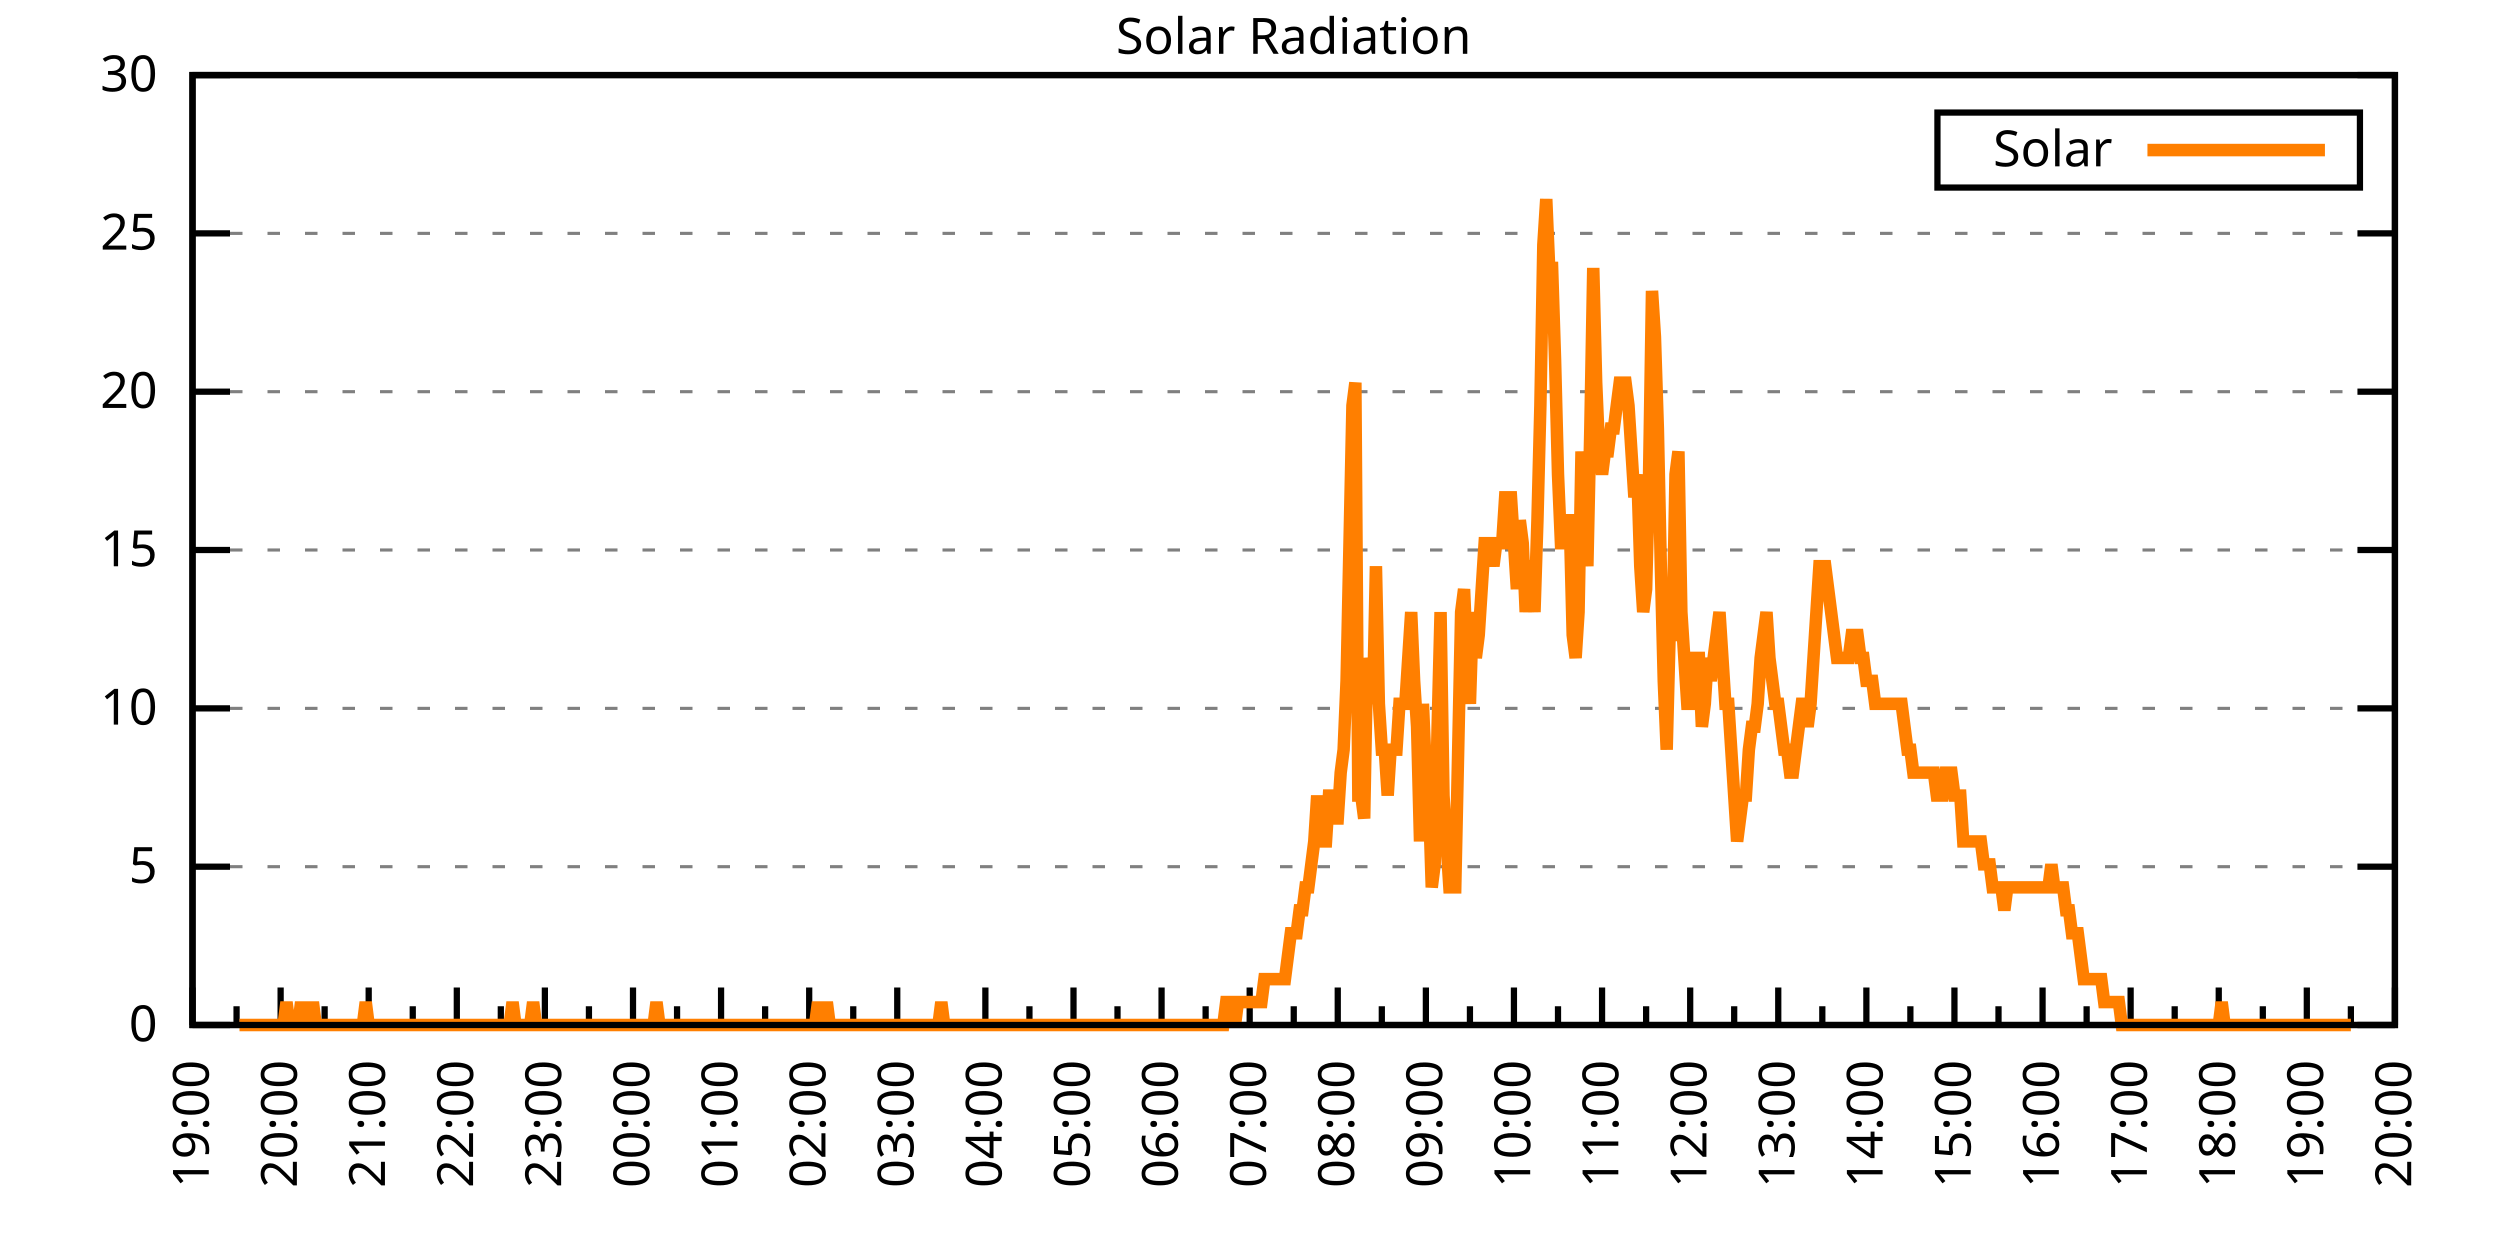
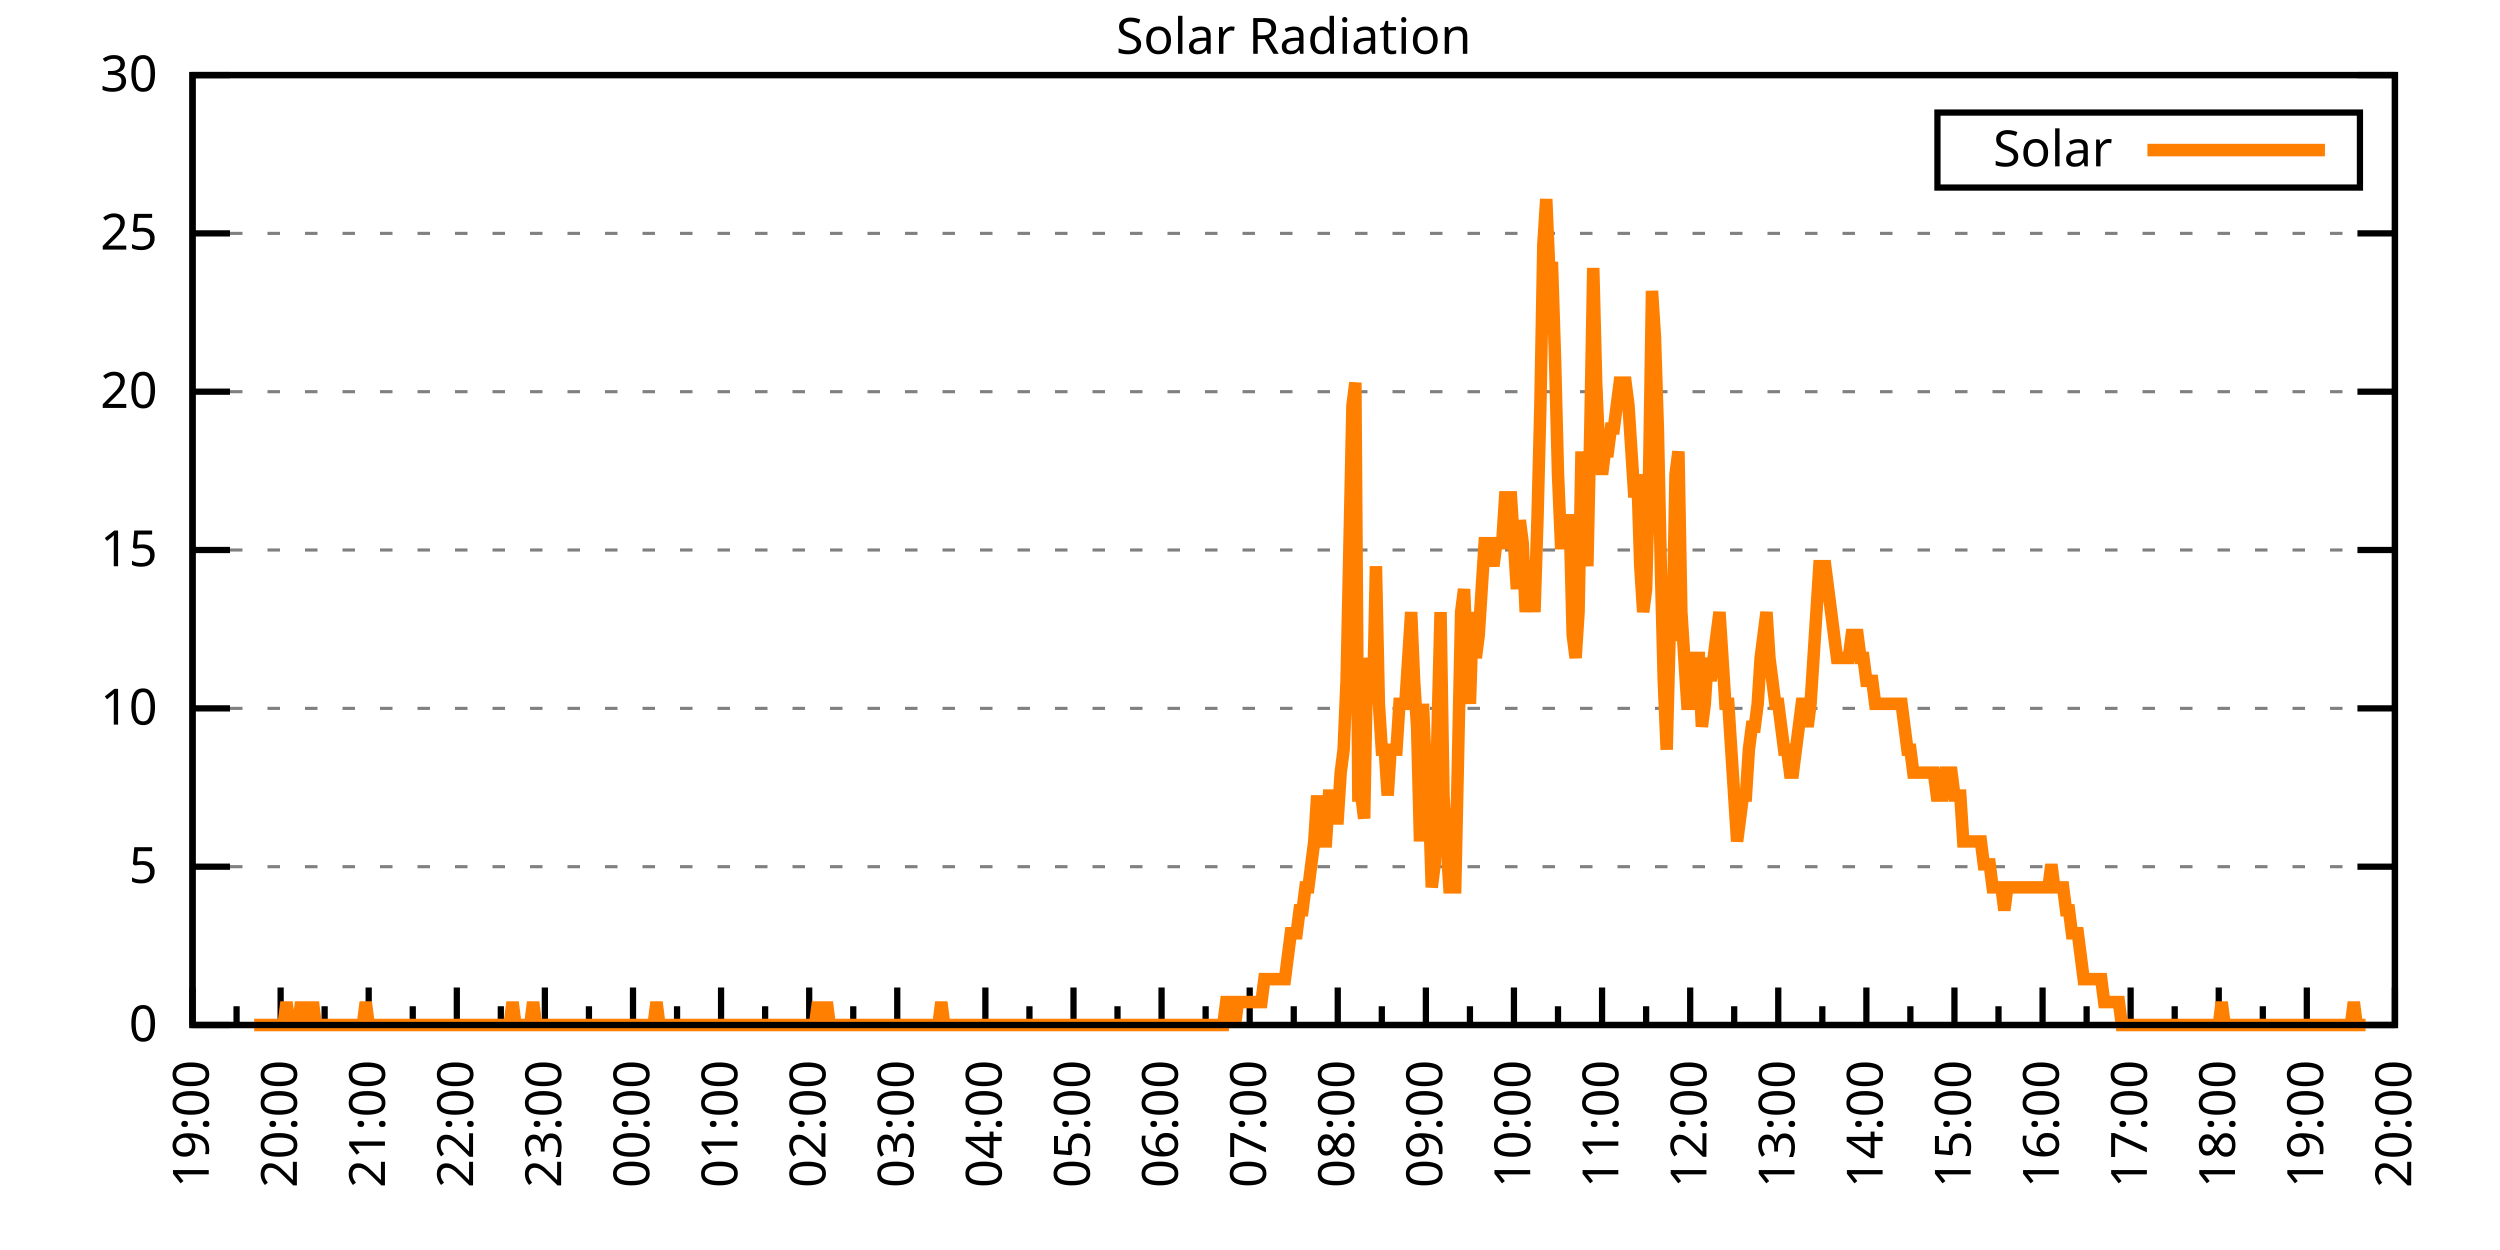
<svg xmlns="http://www.w3.org/2000/svg" xmlns:xlink="http://www.w3.org/1999/xlink" width="400" height="200" viewBox="0 0 400 200">
  <g id="gnuplot_canvas">
    <rect x="0" y="0" width="400" height="200" fill="none" />
    <defs>
      <circle id="gpDot" r="0.5" stroke-width="0.5" stroke="currentColor" />
      <path id="gpPt0" stroke-width="0.333" stroke="currentColor" d="M-1,0 h2 M0,-1 v2" />
      <path id="gpPt1" stroke-width="0.333" stroke="currentColor" d="M-1,-1 L1,1 M1,-1 L-1,1" />
      <path id="gpPt2" stroke-width="0.333" stroke="currentColor" d="M-1,0 L1,0 M0,-1 L0,1 M-1,-1 L1,1 M-1,1 L1,-1" />
      <rect id="gpPt3" stroke-width="0.333" stroke="currentColor" x="-1" y="-1" width="2" height="2" />
      <rect id="gpPt4" stroke-width="0.333" stroke="currentColor" fill="currentColor" x="-1" y="-1" width="2" height="2" />
      <circle id="gpPt5" stroke-width="0.333" stroke="currentColor" cx="0" cy="0" r="1" />
      <use xlink:href="#gpPt5" id="gpPt6" fill="currentColor" stroke="none" />
      <path id="gpPt7" stroke-width="0.333" stroke="currentColor" d="M0,-1.33 L-1.33,0.67 L1.33,0.67 z" />
      <use xlink:href="#gpPt7" id="gpPt8" fill="currentColor" stroke="none" />
      <use xlink:href="#gpPt7" id="gpPt9" stroke="currentColor" transform="rotate(180)" />
      <use xlink:href="#gpPt9" id="gpPt10" fill="currentColor" stroke="none" />
      <use xlink:href="#gpPt3" id="gpPt11" stroke="currentColor" transform="rotate(45)" />
      <use xlink:href="#gpPt11" id="gpPt12" fill="currentColor" stroke="none" />
      <path id="gpPt13" stroke-width="0.333" stroke="currentColor" d="M0,1.330 L1.265,0.411 L0.782,-1.067 L-0.782,-1.076 L-1.265,0.411 z" />
      <use xlink:href="#gpPt13" id="gpPt14" fill="currentColor" stroke="none" />
      <filter id="textbox" filterUnits="objectBoundingBox" x="0" y="0" height="1" width="1">
        <feFlood flood-color="white" flood-opacity="1" result="bgnd" />
        <feComposite in="SourceGraphic" in2="bgnd" operator="atop" />
      </filter>
      <filter id="greybox" filterUnits="objectBoundingBox" x="0" y="0" height="1" width="1">
        <feFlood flood-color="lightgrey" flood-opacity="1" result="grey" />
        <feComposite in="SourceGraphic" in2="grey" operator="atop" />
      </filter>
    </defs>
    <g fill="none" color="white" stroke="currentColor" stroke-width="1.00" stroke-linecap="butt" stroke-linejoin="miter">
</g>
    <g fill="none" color="black" stroke="currentColor" stroke-width="1.00" stroke-linecap="butt" stroke-linejoin="miter">
      <g stroke="none" shape-rendering="crispEdges">
        <polygon fill="rgb(255, 255, 255)" points="30.80,164.00 383.18,164.00 383.18,12.02 30.80,12.02 " />
      </g>
    </g>
    <g fill="none" color="black" stroke="currentColor" stroke-width="1.00" stroke-linecap="butt" stroke-linejoin="miter">
</g>
    <g fill="none" color="black" stroke="black" stroke-width="0.50" stroke-linecap="butt" stroke-linejoin="miter">
</g>
    <g fill="none" color="gray" stroke="currentColor" stroke-width="0.50" stroke-linecap="butt" stroke-linejoin="miter">
      <path stroke="gray" stroke-dasharray="2,4" class="gridline" d="M30.80,164.00 L383.19,164.00  " />
    </g>
    <g fill="none" color="gray" stroke="gray" stroke-width="1.00" stroke-linecap="butt" stroke-linejoin="miter">
</g>
    <g fill="none" color="black" stroke="currentColor" stroke-width="1.00" stroke-linecap="butt" stroke-linejoin="miter">
      <path stroke="black" d="M30.80,164.00 L36.80,164.00 M383.19,164.00 L377.19,164.00  " />
      <g transform="translate(25.20,166.60)" stroke="none" fill="black" font-family="Sans" font-size="8.00" text-anchor="end">
        <text>
          <tspan font-family="Sans"> 0</tspan>
        </text>
      </g>
    </g>
    <g fill="none" color="black" stroke="currentColor" stroke-width="1.00" stroke-linecap="butt" stroke-linejoin="miter">
</g>
    <g fill="none" color="black" stroke="black" stroke-width="0.50" stroke-linecap="butt" stroke-linejoin="miter">
</g>
    <g fill="none" color="gray" stroke="currentColor" stroke-width="0.50" stroke-linecap="butt" stroke-linejoin="miter">
      <path stroke="gray" stroke-dasharray="2,4" class="gridline" d="M30.80,138.67 L383.19,138.67  " />
    </g>
    <g fill="none" color="gray" stroke="gray" stroke-width="1.00" stroke-linecap="butt" stroke-linejoin="miter">
</g>
    <g fill="none" color="black" stroke="currentColor" stroke-width="1.00" stroke-linecap="butt" stroke-linejoin="miter">
      <path stroke="black" d="M30.80,138.67 L36.80,138.67 M383.19,138.67 L377.19,138.67  " />
      <g transform="translate(25.20,141.27)" stroke="none" fill="black" font-family="Sans" font-size="8.00" text-anchor="end">
        <text>
          <tspan font-family="Sans"> 5</tspan>
        </text>
      </g>
    </g>
    <g fill="none" color="black" stroke="currentColor" stroke-width="1.00" stroke-linecap="butt" stroke-linejoin="miter">
</g>
    <g fill="none" color="black" stroke="black" stroke-width="0.50" stroke-linecap="butt" stroke-linejoin="miter">
</g>
    <g fill="none" color="gray" stroke="currentColor" stroke-width="0.50" stroke-linecap="butt" stroke-linejoin="miter">
      <path stroke="gray" stroke-dasharray="2,4" class="gridline" d="M30.80,113.34 L383.19,113.34  " />
    </g>
    <g fill="none" color="gray" stroke="gray" stroke-width="1.00" stroke-linecap="butt" stroke-linejoin="miter">
</g>
    <g fill="none" color="black" stroke="currentColor" stroke-width="1.00" stroke-linecap="butt" stroke-linejoin="miter">
      <path stroke="black" d="M30.80,113.34 L36.80,113.34 M383.19,113.34 L377.19,113.34  " />
      <g transform="translate(25.20,115.94)" stroke="none" fill="black" font-family="Sans" font-size="8.00" text-anchor="end">
        <text>
          <tspan font-family="Sans"> 10</tspan>
        </text>
      </g>
    </g>
    <g fill="none" color="black" stroke="currentColor" stroke-width="1.00" stroke-linecap="butt" stroke-linejoin="miter">
</g>
    <g fill="none" color="black" stroke="black" stroke-width="0.50" stroke-linecap="butt" stroke-linejoin="miter">
</g>
    <g fill="none" color="gray" stroke="currentColor" stroke-width="0.50" stroke-linecap="butt" stroke-linejoin="miter">
      <path stroke="gray" stroke-dasharray="2,4" class="gridline" d="M30.80,88.00 L383.19,88.00  " />
    </g>
    <g fill="none" color="gray" stroke="gray" stroke-width="1.00" stroke-linecap="butt" stroke-linejoin="miter">
</g>
    <g fill="none" color="black" stroke="currentColor" stroke-width="1.00" stroke-linecap="butt" stroke-linejoin="miter">
      <path stroke="black" d="M30.80,88.00 L36.80,88.00 M383.19,88.00 L377.19,88.00  " />
      <g transform="translate(25.20,90.60)" stroke="none" fill="black" font-family="Sans" font-size="8.00" text-anchor="end">
        <text>
          <tspan font-family="Sans"> 15</tspan>
        </text>
      </g>
    </g>
    <g fill="none" color="black" stroke="currentColor" stroke-width="1.00" stroke-linecap="butt" stroke-linejoin="miter">
</g>
    <g fill="none" color="black" stroke="black" stroke-width="0.50" stroke-linecap="butt" stroke-linejoin="miter">
</g>
    <g fill="none" color="gray" stroke="currentColor" stroke-width="0.50" stroke-linecap="butt" stroke-linejoin="miter">
      <path stroke="gray" stroke-dasharray="2,4" class="gridline" d="M30.80,62.67 L383.19,62.67  " />
    </g>
    <g fill="none" color="gray" stroke="gray" stroke-width="1.00" stroke-linecap="butt" stroke-linejoin="miter">
</g>
    <g fill="none" color="black" stroke="currentColor" stroke-width="1.00" stroke-linecap="butt" stroke-linejoin="miter">
      <path stroke="black" d="M30.80,62.67 L36.80,62.67 M383.19,62.67 L377.19,62.67  " />
      <g transform="translate(25.20,65.27)" stroke="none" fill="black" font-family="Sans" font-size="8.00" text-anchor="end">
        <text>
          <tspan font-family="Sans"> 20</tspan>
        </text>
      </g>
    </g>
    <g fill="none" color="black" stroke="currentColor" stroke-width="1.00" stroke-linecap="butt" stroke-linejoin="miter">
</g>
    <g fill="none" color="black" stroke="black" stroke-width="0.50" stroke-linecap="butt" stroke-linejoin="miter">
</g>
    <g fill="none" color="gray" stroke="currentColor" stroke-width="0.50" stroke-linecap="butt" stroke-linejoin="miter">
      <path stroke="gray" stroke-dasharray="2,4" class="gridline" d="M30.80,37.34 L383.19,37.34  " />
    </g>
    <g fill="none" color="gray" stroke="gray" stroke-width="1.00" stroke-linecap="butt" stroke-linejoin="miter">
</g>
    <g fill="none" color="black" stroke="currentColor" stroke-width="1.00" stroke-linecap="butt" stroke-linejoin="miter">
      <path stroke="black" d="M30.80,37.34 L36.80,37.34 M383.19,37.34 L377.19,37.34  " />
      <g transform="translate(25.20,39.94)" stroke="none" fill="black" font-family="Sans" font-size="8.00" text-anchor="end">
        <text>
          <tspan font-family="Sans"> 25</tspan>
        </text>
      </g>
    </g>
    <g fill="none" color="black" stroke="currentColor" stroke-width="1.00" stroke-linecap="butt" stroke-linejoin="miter">
</g>
    <g fill="none" color="black" stroke="black" stroke-width="0.50" stroke-linecap="butt" stroke-linejoin="miter">
</g>
    <g fill="none" color="gray" stroke="currentColor" stroke-width="0.50" stroke-linecap="butt" stroke-linejoin="miter">
      <path stroke="gray" stroke-dasharray="2,4" class="gridline" d="M30.80,12.01 L383.19,12.01  " />
    </g>
    <g fill="none" color="gray" stroke="gray" stroke-width="1.00" stroke-linecap="butt" stroke-linejoin="miter">
</g>
    <g fill="none" color="black" stroke="currentColor" stroke-width="1.00" stroke-linecap="butt" stroke-linejoin="miter">
      <path stroke="black" d="M30.80,12.01 L36.80,12.01 M383.19,12.01 L377.19,12.01  " />
      <g transform="translate(25.20,14.61)" stroke="none" fill="black" font-family="Sans" font-size="8.00" text-anchor="end">
        <text>
          <tspan font-family="Sans"> 30</tspan>
        </text>
      </g>
    </g>
    <g fill="none" color="black" stroke="currentColor" stroke-width="1.00" stroke-linecap="butt" stroke-linejoin="miter">
      <path stroke="black" d="M30.80,164.00 L30.80,158.00  " />
      <g transform="translate(33.40,169.60) rotate(270)" stroke="none" fill="black" font-family="Sans" font-size="8.00" text-anchor="end">
        <text>
          <tspan font-family="Sans">19:00</tspan>
        </text>
      </g>
    </g>
    <g fill="none" color="black" stroke="currentColor" stroke-width="1.00" stroke-linecap="butt" stroke-linejoin="miter">
      <path stroke="black" d="M37.85,164.00 L37.85,161.00 M44.90,164.00 L44.90,158.00  " />
      <g transform="translate(47.50,169.60) rotate(270)" stroke="none" fill="black" font-family="Sans" font-size="8.00" text-anchor="end">
        <text>
          <tspan font-family="Sans">20:00</tspan>
        </text>
      </g>
    </g>
    <g fill="none" color="black" stroke="currentColor" stroke-width="1.00" stroke-linecap="butt" stroke-linejoin="miter">
      <path stroke="black" d="M51.94,164.00 L51.94,161.00 M58.99,164.00 L58.99,158.00  " />
      <g transform="translate(61.59,169.60) rotate(270)" stroke="none" fill="black" font-family="Sans" font-size="8.00" text-anchor="end">
        <text>
          <tspan font-family="Sans">21:00</tspan>
        </text>
      </g>
    </g>
    <g fill="none" color="black" stroke="currentColor" stroke-width="1.00" stroke-linecap="butt" stroke-linejoin="miter">
      <path stroke="black" d="M66.04,164.00 L66.04,161.00 M73.09,164.00 L73.09,158.00  " />
      <g transform="translate(75.69,169.60) rotate(270)" stroke="none" fill="black" font-family="Sans" font-size="8.00" text-anchor="end">
        <text>
          <tspan font-family="Sans">22:00</tspan>
        </text>
      </g>
    </g>
    <g fill="none" color="black" stroke="currentColor" stroke-width="1.00" stroke-linecap="butt" stroke-linejoin="miter">
      <path stroke="black" d="M80.13,164.00 L80.13,161.00 M87.18,164.00 L87.18,158.00  " />
      <g transform="translate(89.78,169.60) rotate(270)" stroke="none" fill="black" font-family="Sans" font-size="8.00" text-anchor="end">
        <text>
          <tspan font-family="Sans">23:00</tspan>
        </text>
      </g>
    </g>
    <g fill="none" color="black" stroke="currentColor" stroke-width="1.00" stroke-linecap="butt" stroke-linejoin="miter">
      <path stroke="black" d="M94.23,164.00 L94.23,161.00 M101.28,164.00 L101.28,158.00  " />
      <g transform="translate(103.88,169.60) rotate(270)" stroke="none" fill="black" font-family="Sans" font-size="8.00" text-anchor="end">
        <text>
          <tspan font-family="Sans">00:00</tspan>
        </text>
      </g>
    </g>
    <g fill="none" color="black" stroke="currentColor" stroke-width="1.00" stroke-linecap="butt" stroke-linejoin="miter">
      <path stroke="black" d="M108.33,164.00 L108.33,161.00 M115.37,164.00 L115.37,158.00  " />
      <g transform="translate(117.97,169.60) rotate(270)" stroke="none" fill="black" font-family="Sans" font-size="8.00" text-anchor="end">
        <text>
          <tspan font-family="Sans">01:00</tspan>
        </text>
      </g>
    </g>
    <g fill="none" color="black" stroke="currentColor" stroke-width="1.00" stroke-linecap="butt" stroke-linejoin="miter">
      <path stroke="black" d="M122.42,164.00 L122.42,161.00 M129.47,164.00 L129.47,158.00  " />
      <g transform="translate(132.07,169.60) rotate(270)" stroke="none" fill="black" font-family="Sans" font-size="8.00" text-anchor="end">
        <text>
          <tspan font-family="Sans">02:00</tspan>
        </text>
      </g>
    </g>
    <g fill="none" color="black" stroke="currentColor" stroke-width="1.00" stroke-linecap="butt" stroke-linejoin="miter">
      <path stroke="black" d="M136.52,164.00 L136.52,161.00 M143.56,164.00 L143.56,158.00  " />
      <g transform="translate(146.16,169.60) rotate(270)" stroke="none" fill="black" font-family="Sans" font-size="8.00" text-anchor="end">
        <text>
          <tspan font-family="Sans">03:00</tspan>
        </text>
      </g>
    </g>
    <g fill="none" color="black" stroke="currentColor" stroke-width="1.00" stroke-linecap="butt" stroke-linejoin="miter">
      <path stroke="black" d="M150.61,164.00 L150.61,161.00 M157.66,164.00 L157.66,158.00  " />
      <g transform="translate(160.26,169.60) rotate(270)" stroke="none" fill="black" font-family="Sans" font-size="8.00" text-anchor="end">
        <text>
          <tspan font-family="Sans">04:00</tspan>
        </text>
      </g>
    </g>
    <g fill="none" color="black" stroke="currentColor" stroke-width="1.00" stroke-linecap="butt" stroke-linejoin="miter">
      <path stroke="black" d="M164.71,164.00 L164.71,161.00 M171.76,164.00 L171.76,158.00  " />
      <g transform="translate(174.36,169.60) rotate(270)" stroke="none" fill="black" font-family="Sans" font-size="8.00" text-anchor="end">
        <text>
          <tspan font-family="Sans">05:00</tspan>
        </text>
      </g>
    </g>
    <g fill="none" color="black" stroke="currentColor" stroke-width="1.00" stroke-linecap="butt" stroke-linejoin="miter">
      <path stroke="black" d="M178.80,164.00 L178.80,161.00 M185.85,164.00 L185.85,158.00  " />
      <g transform="translate(188.45,169.60) rotate(270)" stroke="none" fill="black" font-family="Sans" font-size="8.00" text-anchor="end">
        <text>
          <tspan font-family="Sans">06:00</tspan>
        </text>
      </g>
    </g>
    <g fill="none" color="black" stroke="currentColor" stroke-width="1.00" stroke-linecap="butt" stroke-linejoin="miter">
      <path stroke="black" d="M192.90,164.00 L192.90,161.00 M199.95,164.00 L199.95,158.00  " />
      <g transform="translate(202.55,169.60) rotate(270)" stroke="none" fill="black" font-family="Sans" font-size="8.00" text-anchor="end">
        <text>
          <tspan font-family="Sans">07:00</tspan>
        </text>
      </g>
    </g>
    <g fill="none" color="black" stroke="currentColor" stroke-width="1.00" stroke-linecap="butt" stroke-linejoin="miter">
      <path stroke="black" d="M207.00,164.00 L207.00,161.00 M214.04,164.00 L214.04,158.00  " />
      <g transform="translate(216.64,169.60) rotate(270)" stroke="none" fill="black" font-family="Sans" font-size="8.00" text-anchor="end">
        <text>
          <tspan font-family="Sans">08:00</tspan>
        </text>
      </g>
    </g>
    <g fill="none" color="black" stroke="currentColor" stroke-width="1.00" stroke-linecap="butt" stroke-linejoin="miter">
      <path stroke="black" d="M221.09,164.00 L221.09,161.00 M228.14,164.00 L228.14,158.00  " />
      <g transform="translate(230.74,169.60) rotate(270)" stroke="none" fill="black" font-family="Sans" font-size="8.00" text-anchor="end">
        <text>
          <tspan font-family="Sans">09:00</tspan>
        </text>
      </g>
    </g>
    <g fill="none" color="black" stroke="currentColor" stroke-width="1.00" stroke-linecap="butt" stroke-linejoin="miter">
      <path stroke="black" d="M235.19,164.00 L235.19,161.00 M242.23,164.00 L242.23,158.00  " />
      <g transform="translate(244.83,169.60) rotate(270)" stroke="none" fill="black" font-family="Sans" font-size="8.00" text-anchor="end">
        <text>
          <tspan font-family="Sans">10:00</tspan>
        </text>
      </g>
    </g>
    <g fill="none" color="black" stroke="currentColor" stroke-width="1.00" stroke-linecap="butt" stroke-linejoin="miter">
      <path stroke="black" d="M249.28,164.00 L249.28,161.00 M256.33,164.00 L256.33,158.00  " />
      <g transform="translate(258.93,169.60) rotate(270)" stroke="none" fill="black" font-family="Sans" font-size="8.00" text-anchor="end">
        <text>
          <tspan font-family="Sans">11:00</tspan>
        </text>
      </g>
    </g>
    <g fill="none" color="black" stroke="currentColor" stroke-width="1.00" stroke-linecap="butt" stroke-linejoin="miter">
      <path stroke="black" d="M263.38,164.00 L263.38,161.00 M270.43,164.00 L270.43,158.00  " />
      <g transform="translate(273.03,169.60) rotate(270)" stroke="none" fill="black" font-family="Sans" font-size="8.00" text-anchor="end">
        <text>
          <tspan font-family="Sans">12:00</tspan>
        </text>
      </g>
    </g>
    <g fill="none" color="black" stroke="currentColor" stroke-width="1.00" stroke-linecap="butt" stroke-linejoin="miter">
      <path stroke="black" d="M277.47,164.00 L277.47,161.00 M284.52,164.00 L284.52,158.00  " />
      <g transform="translate(287.12,169.60) rotate(270)" stroke="none" fill="black" font-family="Sans" font-size="8.00" text-anchor="end">
        <text>
          <tspan font-family="Sans">13:00</tspan>
        </text>
      </g>
    </g>
    <g fill="none" color="black" stroke="currentColor" stroke-width="1.00" stroke-linecap="butt" stroke-linejoin="miter">
      <path stroke="black" d="M291.57,164.00 L291.57,161.00 M298.62,164.00 L298.62,158.00  " />
      <g transform="translate(301.22,169.60) rotate(270)" stroke="none" fill="black" font-family="Sans" font-size="8.00" text-anchor="end">
        <text>
          <tspan font-family="Sans">14:00</tspan>
        </text>
      </g>
    </g>
    <g fill="none" color="black" stroke="currentColor" stroke-width="1.00" stroke-linecap="butt" stroke-linejoin="miter">
      <path stroke="black" d="M305.66,164.00 L305.66,161.00 M312.71,164.00 L312.71,158.00  " />
      <g transform="translate(315.31,169.60) rotate(270)" stroke="none" fill="black" font-family="Sans" font-size="8.00" text-anchor="end">
        <text>
          <tspan font-family="Sans">15:00</tspan>
        </text>
      </g>
    </g>
    <g fill="none" color="black" stroke="currentColor" stroke-width="1.00" stroke-linecap="butt" stroke-linejoin="miter">
      <path stroke="black" d="M319.76,164.00 L319.76,161.00 M326.81,164.00 L326.81,158.00  " />
      <g transform="translate(329.41,169.60) rotate(270)" stroke="none" fill="black" font-family="Sans" font-size="8.00" text-anchor="end">
        <text>
          <tspan font-family="Sans">16:00</tspan>
        </text>
      </g>
    </g>
    <g fill="none" color="black" stroke="currentColor" stroke-width="1.00" stroke-linecap="butt" stroke-linejoin="miter">
      <path stroke="black" d="M333.86,164.00 L333.86,161.00 M340.90,164.00 L340.90,158.00  " />
      <g transform="translate(343.50,169.60) rotate(270)" stroke="none" fill="black" font-family="Sans" font-size="8.00" text-anchor="end">
        <text>
          <tspan font-family="Sans">17:00</tspan>
        </text>
      </g>
    </g>
    <g fill="none" color="black" stroke="currentColor" stroke-width="1.00" stroke-linecap="butt" stroke-linejoin="miter">
      <path stroke="black" d="M347.95,164.00 L347.95,161.00 M355.00,164.00 L355.00,158.00  " />
      <g transform="translate(357.60,169.60) rotate(270)" stroke="none" fill="black" font-family="Sans" font-size="8.00" text-anchor="end">
        <text>
          <tspan font-family="Sans">18:00</tspan>
        </text>
      </g>
    </g>
    <g fill="none" color="black" stroke="currentColor" stroke-width="1.00" stroke-linecap="butt" stroke-linejoin="miter">
      <path stroke="black" d="M362.05,164.00 L362.05,161.00 M369.09,164.00 L369.09,158.00  " />
      <g transform="translate(371.69,169.60) rotate(270)" stroke="none" fill="black" font-family="Sans" font-size="8.00" text-anchor="end">
        <text>
          <tspan font-family="Sans">19:00</tspan>
        </text>
      </g>
    </g>
    <g fill="none" color="black" stroke="currentColor" stroke-width="1.00" stroke-linecap="butt" stroke-linejoin="miter">
      <path stroke="black" d="M376.14,164.00 L376.14,161.00 M383.19,164.00 L383.19,158.00  " />
      <g transform="translate(385.79,169.60) rotate(270)" stroke="none" fill="black" font-family="Sans" font-size="8.00" text-anchor="end">
        <text>
          <tspan font-family="Sans">20:00</tspan>
        </text>
      </g>
    </g>
    <g fill="none" color="black" stroke="currentColor" stroke-width="1.00" stroke-linecap="butt" stroke-linejoin="miter">
</g>
    <g fill="none" color="black" stroke="currentColor" stroke-width="1.00" stroke-linecap="butt" stroke-linejoin="miter">
      <path stroke="black" d="M30.80,12.01 L30.80,164.00 L383.19,164.00 L383.19,12.01 L30.80,12.01 Z  " />
    </g>
    <g fill="none" color="black" stroke="currentColor" stroke-width="1.00" stroke-linecap="butt" stroke-linejoin="miter">
      <g transform="translate(6.80,88.01) rotate(270)" stroke="none" fill="black" font-family="Sans" font-size="8.00" text-anchor="middle">
        <text />
      </g>
    </g>
    <g fill="none" color="black" stroke="currentColor" stroke-width="1.00" stroke-linecap="butt" stroke-linejoin="miter">
</g>
    <g fill="none" color="black" stroke="currentColor" stroke-width="1.00" stroke-linecap="butt" stroke-linejoin="miter">
      <path stroke="black" d="M309.99,30.01 L309.99,18.01 L377.59,18.01 L377.59,30.01 L309.99,30.01 Z  " />
    </g>
    <g id="Solar_Radiation_plot_1">
      <g fill="none" color="white" stroke="black" stroke-width="2.00" stroke-linecap="butt" stroke-linejoin="miter">
</g>
      <g fill="none" color="black" stroke="currentColor" stroke-width="2.00" stroke-linecap="butt" stroke-linejoin="miter">
        <g transform="translate(337.99,26.61)" stroke="none" fill="black" font-family="Sans" font-size="8.00" text-anchor="end">
          <text>
            <tspan font-family="Sans">Solar</tspan>
          </text>
        </g>
      </g>
      <g fill="none" color="black" stroke="currentColor" stroke-width="2.00" stroke-linecap="butt" stroke-linejoin="miter">
-         <path stroke="rgb(255, 127,   0)" d="M343.59,24.01 L371.99,24.01 M38.32,164.00 L38.79,164.00 L39.26,164.00 L39.73,164.00 L40.20,164.00 L40.67,164.00   L41.14,164.00 L41.61,164.00 L42.08,164.00 L42.55,164.00 L43.02,164.00 L43.49,164.00 L43.96,164.00 L44.43,164.00   L44.90,164.00 L45.37,164.00 L45.84,160.33 L46.31,164.00 L46.78,164.00 L47.24,164.00 L47.71,164.00 L48.18,160.33   L48.65,164.00 L49.12,164.00 L49.59,164.00 L50.06,160.33 L50.53,164.00 L51.00,164.00 L51.47,164.00 L51.94,164.00   L52.41,164.00 L52.88,164.00 L53.35,164.00 L53.82,164.00 L54.29,164.00 L54.76,164.00 L55.23,164.00 L55.70,164.00   L56.17,164.00 L56.64,164.00 L57.11,164.00 L57.58,164.00 L58.05,164.00 L58.52,160.33 L58.99,164.00 L59.46,164.00   L59.93,164.00 L60.40,164.00 L60.87,164.00 L61.34,164.00 L61.81,164.00 L62.28,164.00 L62.75,164.00 L63.22,164.00   L63.69,164.00 L64.16,164.00 L64.63,164.00 L65.10,164.00 L65.57,164.00 L66.04,164.00 L66.51,164.00 L66.98,164.00   L67.45,164.00 L67.92,164.00 L68.39,164.00 L68.86,164.00 L69.33,164.00 L69.80,164.00 L70.27,164.00 L70.74,164.00   L71.21,164.00 L71.68,164.00 L72.15,164.00 L72.62,164.00 L73.09,164.00 L73.56,164.00 L74.03,164.00 L74.50,164.00   L74.97,164.00 L75.44,164.00 L75.91,164.00 L76.38,164.00 L76.85,164.00 L77.32,164.00 L77.79,164.00 L78.26,164.00   L78.73,164.00 L79.19,164.00 L79.66,164.00 L80.13,164.00 L80.60,164.00 L81.07,164.00 L81.54,164.00 L82.01,160.33   L82.48,164.00 L82.95,164.00 L83.42,164.00 L83.89,164.00 L84.36,164.00 L84.83,164.00 L85.30,160.33 L85.77,164.00   L86.24,164.00 L86.71,164.00 L87.18,164.00 L87.65,164.00 L88.12,164.00 L88.59,164.00 L89.06,164.00 L89.53,164.00   L90.00,164.00 L90.47,164.00 L90.94,164.00 L91.41,164.00 L91.88,164.00 L92.35,164.00 L92.82,164.00 L93.29,164.00   L93.76,164.00 L94.23,164.00 L94.70,164.00 L95.17,164.00 L95.64,164.00 L96.11,164.00 L96.58,164.00 L97.05,164.00   L97.52,164.00 L97.99,164.00 L98.46,164.00 L98.93,164.00 L99.40,164.00 L99.87,164.00 L100.34,164.00 L100.81,164.00   L101.28,164.00 L101.75,164.00 L102.22,164.00 L102.69,164.00 L103.16,164.00 L103.63,164.00 L104.10,164.00 L104.57,164.00   L105.04,160.33 L105.51,164.00 L105.98,164.00 L106.45,164.00 L106.92,164.00 L107.39,164.00 L107.86,164.00 L108.33,164.00   L108.80,164.00 L109.27,164.00 L109.74,164.00 L110.21,164.00 L110.68,164.00 L111.14,164.00 L111.61,164.00 L112.08,164.00   L112.55,164.00 L113.02,164.00 L113.49,164.00 L113.96,164.00 L114.43,164.00 L114.90,164.00 L115.37,164.00 L115.84,164.00   L116.31,164.00 L116.78,164.00 L117.25,164.00 L117.72,164.00 L118.19,164.00 L118.66,164.00 L119.13,164.00 L119.60,164.00   L120.07,164.00 L120.54,164.00 L121.01,164.00 L121.48,164.00 L121.95,164.00 L122.42,164.00 L122.89,164.00 L123.36,164.00   L123.83,164.00 L124.30,164.00 L124.77,164.00 L125.24,164.00 L125.71,164.00 L126.18,164.00 L126.65,164.00 L127.12,164.00   L127.59,164.00 L128.06,164.00 L128.53,164.00 L129.00,164.00 L129.47,164.00 L129.94,164.00 L130.41,164.00 L130.88,160.33   L131.35,164.00 L131.82,164.00 L132.29,160.33 L132.76,164.00 L133.23,164.00 L133.70,164.00 L134.17,164.00 L134.64,164.00   L135.11,164.00 L135.58,164.00 L136.05,164.00 L136.52,164.00 L136.99,164.00 L137.46,164.00 L137.93,164.00 L138.40,164.00   L138.87,164.00 L139.34,164.00 L139.81,164.00 L140.28,164.00 L140.75,164.00 L141.22,164.00 L141.69,164.00 L142.16,164.00   L142.63,164.00 L143.09,164.00 L143.56,164.00 L144.03,164.00 L144.50,164.00 L144.97,164.00 L145.44,164.00 L145.91,164.00   L146.38,164.00 L146.85,164.00 L147.32,164.00 L147.79,164.00 L148.26,164.00 L148.73,164.00 L149.20,164.00 L149.67,164.00   L150.14,164.00 L150.61,160.33 L151.08,164.00 L151.55,164.00 L152.02,164.00 L152.49,164.00 L152.96,164.00 L153.43,164.00   L153.90,164.00 L154.37,164.00 L154.84,164.00 L155.31,164.00 L155.78,164.00 L156.25,164.00 L156.72,164.00 L157.19,164.00   L157.66,164.00 L158.13,164.00 L158.60,164.00 L159.07,164.00 L159.54,164.00 L160.01,164.00 L160.48,164.00 L160.95,164.00   L161.42,164.00 L161.89,164.00 L162.36,164.00 L162.83,164.00 L163.30,164.00 L163.77,164.00 L164.24,164.00 L164.71,164.00   L165.18,164.00 L165.65,164.00 L166.12,164.00 L166.59,164.00 L167.06,164.00 L167.53,164.00 L168.00,164.00 L168.47,164.00   L168.94,164.00 L169.41,164.00 L169.88,164.00 L170.35,164.00 L170.82,164.00 L171.29,164.00 L171.76,164.00 L172.23,164.00   L172.70,164.00 L173.17,164.00 L173.64,164.00 L174.11,164.00 L174.58,164.00 L175.04,164.00 L175.51,164.00 L175.98,164.00   L176.45,164.00 L176.92,164.00 L177.39,164.00 L177.86,164.00 L178.33,164.00 L178.80,164.00 L179.27,164.00 L179.74,164.00   L180.21,164.00 L180.68,164.00 L181.15,164.00 L181.62,164.00 L182.09,164.00 L182.56,164.00 L183.03,164.00 L183.50,164.00   L183.97,164.00 L184.44,164.00 L184.91,164.00 L185.38,164.00 L185.85,164.00 L186.32,164.00 L186.79,164.00 L187.26,164.00   L187.73,164.00 L188.20,164.00 L188.67,164.00 L189.14,164.00 L189.61,164.00 L190.08,164.00 L190.55,164.00 L191.02,164.00   L191.49,164.00 L191.96,164.00 L192.43,164.00 L192.90,164.00 L193.37,164.00 L193.84,164.00 L194.31,164.00 L194.78,164.00   L195.25,164.00 L195.72,164.00 L196.19,160.33 L196.66,160.33 L197.13,160.33 L197.60,164.00 L198.07,160.33 L198.54,160.33   L199.01,160.33 L199.48,160.33 L199.95,160.33 L200.42,160.33 L200.89,160.33 L201.36,160.33 L201.83,160.33 L202.30,156.66   L202.77,156.66 L203.24,156.66 L203.71,156.66 L204.18,156.66 L204.65,156.66 L205.12,156.66 L205.59,156.66 L206.06,152.99   L206.53,149.32 L207.00,149.32 L207.46,149.32 L207.93,145.65 L208.40,145.65 L208.87,141.98 L209.34,141.98 L209.81,138.30   L210.28,134.63 L210.75,127.29 L211.22,134.63 L211.69,134.63 L212.16,134.63 L212.63,127.29 L213.10,127.29 L213.57,130.96   L214.04,130.96 L214.51,123.62 L214.98,119.95 L215.45,108.94 L215.92,86.91 L216.39,64.89 L216.86,61.22 L217.33,127.29   L217.80,127.29 L218.27,130.96 L218.74,105.27 L219.21,108.94 L219.68,112.61 L220.15,90.59 L220.62,112.61 L221.09,119.95   L221.56,119.95 L222.03,127.29 L222.50,119.95 L222.97,119.95 L223.44,119.95 L223.91,112.61 L224.38,112.61 L224.85,112.61   L225.32,105.27 L225.79,97.93 L226.26,108.94 L226.73,116.28 L227.20,134.63 L227.67,112.61 L228.14,123.62 L228.61,127.29   L229.08,141.98 L229.55,138.30 L230.02,116.28 L230.49,97.93 L230.96,127.29 L231.43,134.63 L231.90,141.98 L232.37,141.98   L232.84,141.98 L233.31,119.95 L233.78,97.93 L234.25,94.26 L234.72,105.27 L235.19,112.61 L235.66,97.93 L236.13,105.27   L236.60,101.60 L237.07,94.26 L237.54,86.91 L238.01,86.91 L238.48,86.91 L238.95,90.59 L239.41,86.91 L239.88,86.91   L240.35,86.91 L240.82,79.57 L241.29,79.57 L241.76,79.57 L242.23,86.91 L242.70,94.26 L243.17,83.24 L243.64,86.91   L244.11,97.93 L244.58,90.59 L245.05,90.59 L245.52,97.93 L245.99,83.24 L246.46,64.89 L246.93,39.19 L247.40,31.85   L247.87,42.87 L248.34,42.87 L248.81,57.55 L249.28,75.90 L249.75,86.91 L250.22,86.91 L250.69,83.24 L251.16,83.24   L251.63,101.60 L252.10,105.27 L252.57,97.93 L253.04,72.23 L253.51,83.24 L253.98,90.59 L254.45,68.56 L254.92,42.87   L255.39,61.22 L255.86,72.23 L256.33,75.90 L256.80,72.23 L257.27,72.23 L257.74,68.56 L258.21,68.56 L258.68,64.89   L259.15,61.22 L259.62,61.22 L260.09,61.22 L260.56,64.89 L261.03,72.23 L261.50,79.57 L261.97,75.90 L262.44,90.59   L262.91,97.93 L263.38,94.26 L263.85,75.90 L264.32,46.54 L264.79,53.88 L265.26,68.56 L265.73,90.59 L266.20,108.94   L266.67,119.95 L267.14,101.60 L267.61,101.60 L268.08,75.90 L268.55,72.23 L269.02,97.93 L269.49,105.27 L269.96,112.61   L270.43,112.61 L270.90,105.27 L271.36,105.27 L271.83,105.27 L272.30,116.28 L272.77,112.61 L273.24,105.27 L273.71,108.94   L274.18,105.27 L274.65,101.60 L275.12,97.93 L275.59,105.27 L276.06,112.61 L276.53,112.61 L277.00,119.95 L277.47,127.29   L277.94,134.63 L278.41,130.96 L278.88,127.29 L279.35,127.29 L279.82,119.95 L280.29,116.28 L280.76,116.28 L281.23,112.61   L281.70,105.27 L282.17,101.60 L282.64,97.93 L283.11,105.27 L283.58,108.94 L284.05,112.61 L284.52,112.61 L284.99,116.28   L285.46,119.95 L285.93,119.95 L286.40,123.62 L286.87,123.62 L287.34,119.95 L287.81,116.28 L288.28,112.61 L288.75,112.61   L289.22,116.28 L289.69,112.61 L290.16,105.27 L290.63,97.93 L291.10,90.59 L291.57,90.59 L292.04,90.59 L292.51,94.26   L292.98,97.93 L293.45,101.60 L293.92,105.27 L294.39,105.27 L294.86,105.27 L295.33,105.27 L295.80,105.27 L296.27,101.60   L296.74,101.60 L297.21,101.60 L297.68,105.27 L298.15,105.27 L298.62,108.94 L299.09,108.94 L299.56,108.94 L300.03,112.61   L300.50,112.61 L300.97,112.61 L301.44,112.61 L301.91,112.61 L302.38,112.61 L302.85,112.61 L303.31,112.61 L303.78,112.61   L304.25,112.61 L304.72,116.28 L305.19,119.95 L305.66,119.95 L306.13,123.62 L306.60,123.62 L307.07,123.62 L307.54,123.62   L308.01,123.62 L308.48,123.62 L308.95,123.62 L309.42,123.62 L309.89,127.29 L310.36,127.29 L310.83,127.29 L311.30,123.62   L311.77,123.62 L312.24,123.62 L312.71,127.29 L313.18,127.29 L313.65,127.29 L314.12,134.63 L314.59,134.63 L315.06,134.63   L315.53,134.63 L316.00,134.63 L316.47,134.63 L316.94,134.63 L317.41,138.30 L317.88,138.30 L318.35,138.30 L318.82,141.98   L319.29,141.98 L319.76,141.98 L320.23,141.98 L320.70,145.65 L321.17,141.98 L321.64,141.98 L322.11,141.98 L322.58,141.98   L323.05,141.98 L323.52,141.98 L323.99,141.98 L324.46,141.98 L324.93,141.98 L325.40,141.98 L325.87,141.98 L326.34,141.98   L326.81,141.98 L327.28,141.98 L327.75,141.98 L328.22,138.30 L328.69,141.98 L329.16,141.98 L329.63,141.98 L330.10,141.98   L330.57,145.65 L331.04,145.65 L331.51,149.32 L331.98,149.32 L332.45,149.32 L332.92,152.99 L333.39,156.66 L333.86,156.66   L334.33,156.66 L334.80,156.66 L335.26,156.66 L335.73,156.66 L336.20,156.66 L336.67,160.33 L337.14,160.33 L337.61,160.33   L338.08,160.33 L338.55,160.33 L339.02,160.33 L339.49,164.00 L339.96,164.00 L340.43,164.00 L340.90,164.00 L341.37,164.00   L341.84,164.00 L342.31,164.00 L342.78,164.00 L343.25,164.00 L343.72,164.00 L344.19,164.00 L344.66,164.00 L345.13,164.00   L345.60,164.00 L346.07,164.00 L346.54,164.00 L347.01,164.00 L347.48,164.00 L347.95,164.00 L348.42,164.00 L348.89,164.00   L349.36,164.00 L349.83,164.00 L350.30,164.00 L350.77,164.00 L351.24,164.00 L351.71,164.00 L352.18,164.00 L352.65,164.00   L353.12,164.00 L353.59,164.00 L354.06,164.00 L354.53,164.00 L355.00,164.00 L355.47,160.33 L355.94,164.00 L356.41,164.00   L356.88,164.00 L357.35,164.00 L357.82,164.00 L358.29,164.00 L358.76,164.00 L359.23,164.00 L359.70,164.00 L360.17,164.00   L360.64,164.00 L361.11,164.00 L361.58,164.00 L362.05,164.00 L362.52,164.00 L362.99,164.00 L363.46,164.00 L363.93,164.00   L364.40,164.00 L364.87,164.00 L365.34,164.00 L365.81,164.00 L366.28,164.00 L366.75,164.00 L367.21,164.00 L367.68,164.00   L368.15,164.00 L368.62,164.00 L369.09,164.00 L369.56,164.00 L370.03,164.00 L370.50,164.00 L370.97,164.00 L371.44,164.00   L371.91,164.00 L372.38,164.00 L372.85,164.00 L373.32,164.00 L373.79,164.00 L374.26,164.00 L374.73,164.00 L375.20,164.00   L375.67,164.00 L376.14,164.00  " />
+         <path stroke="rgb(255, 127,   0)" d="M343.59,24.01 L371.99,24.01 M40.67,164.00 L41.14,164.00 L41.61,164.00 L42.08,164.00 L42.55,164.00 L43.02,164.00   L43.49,164.00 L43.96,164.00 L44.43,164.00 L44.90,164.00 L45.37,164.00 L45.84,160.33 L46.31,164.00 L46.78,164.00   L47.24,164.00 L47.71,164.00 L48.18,160.33 L48.65,164.00 L49.12,164.00 L49.59,164.00 L50.06,160.33 L50.53,164.00   L51.00,164.00 L51.47,164.00 L51.94,164.00 L52.41,164.00 L52.88,164.00 L53.35,164.00 L53.82,164.00 L54.29,164.00   L54.76,164.00 L55.23,164.00 L55.70,164.00 L56.17,164.00 L56.64,164.00 L57.11,164.00 L57.58,164.00 L58.05,164.00   L58.52,160.33 L58.99,164.00 L59.46,164.00 L59.93,164.00 L60.40,164.00 L60.87,164.00 L61.34,164.00 L61.81,164.00   L62.28,164.00 L62.75,164.00 L63.22,164.00 L63.69,164.00 L64.16,164.00 L64.63,164.00 L65.10,164.00 L65.57,164.00   L66.04,164.00 L66.51,164.00 L66.98,164.00 L67.45,164.00 L67.92,164.00 L68.39,164.00 L68.86,164.00 L69.33,164.00   L69.80,164.00 L70.27,164.00 L70.74,164.00 L71.21,164.00 L71.68,164.00 L72.15,164.00 L72.62,164.00 L73.09,164.00   L73.56,164.00 L74.03,164.00 L74.50,164.00 L74.97,164.00 L75.44,164.00 L75.91,164.00 L76.38,164.00 L76.85,164.00   L77.32,164.00 L77.79,164.00 L78.26,164.00 L78.73,164.00 L79.19,164.00 L79.66,164.00 L80.13,164.00 L80.60,164.00   L81.07,164.00 L81.54,164.00 L82.01,160.33 L82.48,164.00 L82.95,164.00 L83.42,164.00 L83.89,164.00 L84.36,164.00   L84.83,164.00 L85.30,160.33 L85.77,164.00 L86.24,164.00 L86.71,164.00 L87.18,164.00 L87.65,164.00 L88.12,164.00   L88.59,164.00 L89.06,164.00 L89.53,164.00 L90.00,164.00 L90.47,164.00 L90.94,164.00 L91.41,164.00 L91.88,164.00   L92.35,164.00 L92.82,164.00 L93.29,164.00 L93.76,164.00 L94.23,164.00 L94.70,164.00 L95.17,164.00 L95.64,164.00   L96.11,164.00 L96.58,164.00 L97.05,164.00 L97.52,164.00 L97.99,164.00 L98.46,164.00 L98.93,164.00 L99.40,164.00   L99.87,164.00 L100.34,164.00 L100.81,164.00 L101.28,164.00 L101.75,164.00 L102.22,164.00 L102.69,164.00 L103.16,164.00   L103.63,164.00 L104.10,164.00 L104.57,164.00 L105.04,160.33 L105.51,164.00 L105.98,164.00 L106.45,164.00 L106.92,164.00   L107.39,164.00 L107.86,164.00 L108.33,164.00 L108.80,164.00 L109.27,164.00 L109.74,164.00 L110.21,164.00 L110.68,164.00   L111.14,164.00 L111.61,164.00 L112.08,164.00 L112.55,164.00 L113.02,164.00 L113.49,164.00 L113.96,164.00 L114.43,164.00   L114.90,164.00 L115.37,164.00 L115.84,164.00 L116.31,164.00 L116.78,164.00 L117.25,164.00 L117.72,164.00 L118.19,164.00   L118.66,164.00 L119.13,164.00 L119.60,164.00 L120.07,164.00 L120.54,164.00 L121.01,164.00 L121.48,164.00 L121.95,164.00   L122.42,164.00 L122.89,164.00 L123.36,164.00 L123.83,164.00 L124.30,164.00 L124.77,164.00 L125.24,164.00 L125.71,164.00   L126.18,164.00 L126.65,164.00 L127.12,164.00 L127.59,164.00 L128.06,164.00 L128.53,164.00 L129.00,164.00 L129.47,164.00   L129.94,164.00 L130.41,164.00 L130.88,160.33 L131.35,164.00 L131.82,164.00 L132.29,160.33 L132.76,164.00 L133.23,164.00   L133.70,164.00 L134.17,164.00 L134.64,164.00 L135.11,164.00 L135.58,164.00 L136.05,164.00 L136.52,164.00 L136.99,164.00   L137.46,164.00 L137.93,164.00 L138.40,164.00 L138.87,164.00 L139.34,164.00 L139.81,164.00 L140.28,164.00 L140.75,164.00   L141.22,164.00 L141.69,164.00 L142.16,164.00 L142.63,164.00 L143.09,164.00 L143.56,164.00 L144.03,164.00 L144.50,164.00   L144.97,164.00 L145.44,164.00 L145.91,164.00 L146.38,164.00 L146.85,164.00 L147.32,164.00 L147.79,164.00 L148.26,164.00   L148.73,164.00 L149.20,164.00 L149.67,164.00 L150.14,164.00 L150.61,160.33 L151.08,164.00 L151.55,164.00 L152.02,164.00   L152.49,164.00 L152.96,164.00 L153.43,164.00 L153.90,164.00 L154.37,164.00 L154.84,164.00 L155.31,164.00 L155.78,164.00   L156.25,164.00 L156.72,164.00 L157.19,164.00 L157.66,164.00 L158.13,164.00 L158.60,164.00 L159.07,164.00 L159.54,164.00   L160.01,164.00 L160.48,164.00 L160.95,164.00 L161.42,164.00 L161.89,164.00 L162.36,164.00 L162.83,164.00 L163.30,164.00   L163.77,164.00 L164.24,164.00 L164.71,164.00 L165.18,164.00 L165.65,164.00 L166.12,164.00 L166.59,164.00 L167.06,164.00   L167.53,164.00 L168.00,164.00 L168.47,164.00 L168.94,164.00 L169.41,164.00 L169.88,164.00 L170.35,164.00 L170.82,164.00   L171.29,164.00 L171.76,164.00 L172.23,164.00 L172.70,164.00 L173.17,164.00 L173.64,164.00 L174.11,164.00 L174.58,164.00   L175.04,164.00 L175.51,164.00 L175.98,164.00 L176.45,164.00 L176.92,164.00 L177.39,164.00 L177.86,164.00 L178.33,164.00   L178.80,164.00 L179.27,164.00 L179.74,164.00 L180.21,164.00 L180.68,164.00 L181.15,164.00 L181.62,164.00 L182.09,164.00   L182.56,164.00 L183.03,164.00 L183.50,164.00 L183.97,164.00 L184.44,164.00 L184.91,164.00 L185.38,164.00 L185.85,164.00   L186.32,164.00 L186.79,164.00 L187.26,164.00 L187.73,164.00 L188.20,164.00 L188.67,164.00 L189.14,164.00 L189.61,164.00   L190.08,164.00 L190.55,164.00 L191.02,164.00 L191.49,164.00 L191.96,164.00 L192.43,164.00 L192.90,164.00 L193.37,164.00   L193.84,164.00 L194.31,164.00 L194.78,164.00 L195.25,164.00 L195.72,164.00 L196.19,160.33 L196.66,160.33 L197.13,160.33   L197.60,164.00 L198.07,160.33 L198.54,160.33 L199.01,160.33 L199.48,160.33 L199.95,160.33 L200.42,160.33 L200.89,160.33   L201.36,160.33 L201.83,160.33 L202.30,156.66 L202.77,156.66 L203.24,156.66 L203.71,156.66 L204.18,156.66 L204.65,156.66   L205.12,156.66 L205.59,156.66 L206.06,152.99 L206.53,149.32 L207.00,149.32 L207.46,149.32 L207.93,145.65 L208.40,145.65   L208.87,141.98 L209.34,141.98 L209.81,138.30 L210.28,134.63 L210.75,127.29 L211.22,134.63 L211.69,134.63 L212.16,134.63   L212.63,127.29 L213.10,127.29 L213.57,130.96 L214.04,130.96 L214.51,123.62 L214.98,119.95 L215.45,108.94 L215.92,86.91   L216.39,64.89 L216.86,61.22 L217.33,127.29 L217.80,127.29 L218.27,130.96 L218.74,105.27 L219.21,108.94 L219.68,112.61   L220.15,90.59 L220.62,112.61 L221.09,119.95 L221.56,119.95 L222.03,127.29 L222.50,119.95 L222.97,119.95 L223.44,119.95   L223.91,112.61 L224.38,112.61 L224.85,112.61 L225.32,105.27 L225.79,97.93 L226.26,108.94 L226.73,116.28 L227.20,134.63   L227.67,112.61 L228.14,123.62 L228.61,127.29 L229.08,141.98 L229.55,138.30 L230.02,116.28 L230.49,97.93 L230.96,127.29   L231.43,134.63 L231.90,141.98 L232.37,141.98 L232.84,141.98 L233.31,119.95 L233.78,97.93 L234.25,94.26 L234.72,105.27   L235.19,112.61 L235.66,97.93 L236.13,105.27 L236.60,101.60 L237.07,94.26 L237.54,86.91 L238.01,86.91 L238.48,86.91   L238.95,90.59 L239.41,86.91 L239.88,86.91 L240.35,86.91 L240.82,79.57 L241.29,79.57 L241.76,79.57 L242.23,86.91   L242.70,94.26 L243.17,83.24 L243.64,86.91 L244.11,97.93 L244.58,90.59 L245.05,90.59 L245.52,97.93 L245.99,83.24   L246.46,64.89 L246.93,39.19 L247.40,31.85 L247.87,42.87 L248.34,42.87 L248.81,57.55 L249.28,75.90 L249.75,86.91   L250.22,86.91 L250.69,83.24 L251.16,83.24 L251.63,101.60 L252.10,105.27 L252.57,97.93 L253.04,72.23 L253.51,83.24   L253.98,90.59 L254.45,68.56 L254.92,42.87 L255.39,61.22 L255.86,72.23 L256.33,75.90 L256.80,72.23 L257.27,72.23   L257.74,68.56 L258.21,68.56 L258.68,64.89 L259.15,61.22 L259.62,61.22 L260.09,61.22 L260.56,64.89 L261.03,72.23   L261.50,79.57 L261.97,75.90 L262.44,90.59 L262.91,97.93 L263.38,94.26 L263.85,75.90 L264.32,46.54 L264.79,53.88   L265.26,68.56 L265.73,90.59 L266.20,108.94 L266.67,119.95 L267.14,101.60 L267.61,101.60 L268.08,75.90 L268.55,72.23   L269.02,97.93 L269.49,105.27 L269.96,112.61 L270.43,112.61 L270.90,105.27 L271.36,105.27 L271.83,105.27 L272.30,116.28   L272.77,112.61 L273.24,105.27 L273.71,108.94 L274.18,105.27 L274.65,101.60 L275.12,97.93 L275.59,105.27 L276.06,112.61   L276.53,112.61 L277.00,119.95 L277.47,127.29 L277.94,134.63 L278.41,130.96 L278.88,127.29 L279.35,127.29 L279.82,119.95   L280.29,116.28 L280.76,116.28 L281.23,112.61 L281.70,105.27 L282.17,101.60 L282.64,97.93 L283.11,105.27 L283.58,108.94   L284.05,112.61 L284.52,112.61 L284.99,116.28 L285.46,119.95 L285.93,119.95 L286.40,123.62 L286.87,123.62 L287.34,119.95   L287.81,116.28 L288.28,112.61 L288.75,112.61 L289.22,116.28 L289.69,112.61 L290.16,105.27 L290.63,97.93 L291.10,90.59   L291.57,90.59 L292.04,90.59 L292.51,94.26 L292.98,97.93 L293.45,101.60 L293.92,105.27 L294.39,105.27 L294.86,105.27   L295.33,105.27 L295.80,105.27 L296.27,101.60 L296.74,101.60 L297.21,101.60 L297.68,105.27 L298.15,105.27 L298.62,108.94   L299.09,108.94 L299.56,108.94 L300.03,112.61 L300.50,112.61 L300.97,112.61 L301.44,112.61 L301.91,112.61 L302.38,112.61   L302.85,112.61 L303.31,112.61 L303.78,112.61 L304.25,112.61 L304.72,116.28 L305.19,119.95 L305.66,119.95 L306.13,123.62   L306.60,123.62 L307.07,123.62 L307.54,123.62 L308.01,123.62 L308.48,123.62 L308.95,123.62 L309.42,123.62 L309.89,127.29   L310.36,127.29 L310.83,127.29 L311.30,123.62 L311.77,123.62 L312.24,123.62 L312.71,127.29 L313.18,127.29 L313.65,127.29   L314.12,134.63 L314.59,134.63 L315.06,134.63 L315.53,134.63 L316.00,134.63 L316.47,134.63 L316.94,134.63 L317.41,138.30   L317.88,138.30 L318.35,138.30 L318.82,141.98 L319.29,141.98 L319.76,141.98 L320.23,141.98 L320.70,145.65 L321.17,141.98   L321.64,141.98 L322.11,141.98 L322.58,141.98 L323.05,141.98 L323.52,141.98 L323.99,141.98 L324.46,141.98 L324.93,141.98   L325.40,141.98 L325.87,141.98 L326.34,141.98 L326.81,141.98 L327.28,141.98 L327.75,141.98 L328.22,138.30 L328.69,141.98   L329.16,141.98 L329.63,141.98 L330.10,141.98 L330.57,145.65 L331.04,145.65 L331.51,149.32 L331.98,149.32 L332.45,149.32   L332.92,152.99 L333.39,156.66 L333.86,156.66 L334.33,156.66 L334.80,156.66 L335.26,156.66 L335.73,156.66 L336.20,156.66   L336.67,160.33 L337.14,160.33 L337.61,160.33 L338.08,160.33 L338.55,160.33 L339.02,160.33 L339.49,164.00 L339.96,164.00   L340.43,164.00 L340.90,164.00 L341.37,164.00 L341.84,164.00 L342.31,164.00 L342.78,164.00 L343.25,164.00 L343.72,164.00   L344.19,164.00 L344.66,164.00 L345.13,164.00 L345.60,164.00 L346.07,164.00 L346.54,164.00 L347.01,164.00 L347.48,164.00   L347.95,164.00 L348.42,164.00 L348.89,164.00 L349.36,164.00 L349.83,164.00 L350.30,164.00 L350.77,164.00 L351.24,164.00   L351.71,164.00 L352.18,164.00 L352.65,164.00 L353.12,164.00 L353.59,164.00 L354.06,164.00 L354.53,164.00 L355.00,164.00   L355.47,160.33 L355.94,164.00 L356.41,164.00 L356.88,164.00 L357.35,164.00 L357.82,164.00 L358.29,164.00 L358.76,164.00   L359.23,164.00 L359.70,164.00 L360.17,164.00 L360.64,164.00 L361.11,164.00 L361.58,164.00 L362.05,164.00 L362.52,164.00   L362.99,164.00 L363.46,164.00 L363.93,164.00 L364.40,164.00 L364.87,164.00 L365.34,164.00 L365.81,164.00 L366.28,164.00   L366.75,164.00 L367.21,164.00 L367.68,164.00 L368.15,164.00 L368.62,164.00 L369.09,164.00 L369.56,164.00 L370.03,164.00   L370.50,164.00 L370.97,164.00 L371.44,164.00 L371.91,164.00 L372.38,164.00 L372.85,164.00 L373.32,164.00 L373.79,164.00   L374.26,164.00 L374.73,164.00 L375.20,164.00 L375.67,164.00 L376.14,164.00 L376.61,160.33 L377.08,164.00 L377.55,164.00   L378.02,164.00 L378.49,164.00  " />
      </g>
    </g>
    <g fill="none" color="black" stroke="currentColor" stroke-width="2.00" stroke-linecap="butt" stroke-linejoin="miter">
</g>
    <g fill="none" color="black" stroke="black" stroke-width="1.00" stroke-linecap="butt" stroke-linejoin="miter">
</g>
    <g fill="none" color="black" stroke="currentColor" stroke-width="1.00" stroke-linecap="butt" stroke-linejoin="miter">
      <path stroke="black" d="M30.80,12.01 L30.80,164.00 L383.19,164.00 L383.19,12.01 L30.80,12.01 Z  " />
    </g>
    <g fill="none" color="black" stroke="currentColor" stroke-width="1.00" stroke-linecap="butt" stroke-linejoin="miter">
      <g transform="translate(206.99,8.61)" stroke="none" fill="black" font-family="Sans" font-size="8.00" text-anchor="middle">
        <text>
          <tspan font-family="Sans">Solar Radiation</tspan>
        </text>
      </g>
    </g>
    <g fill="none" color="black" stroke="currentColor" stroke-width="1.00" stroke-linecap="butt" stroke-linejoin="miter">
</g>
  </g>
</svg>
